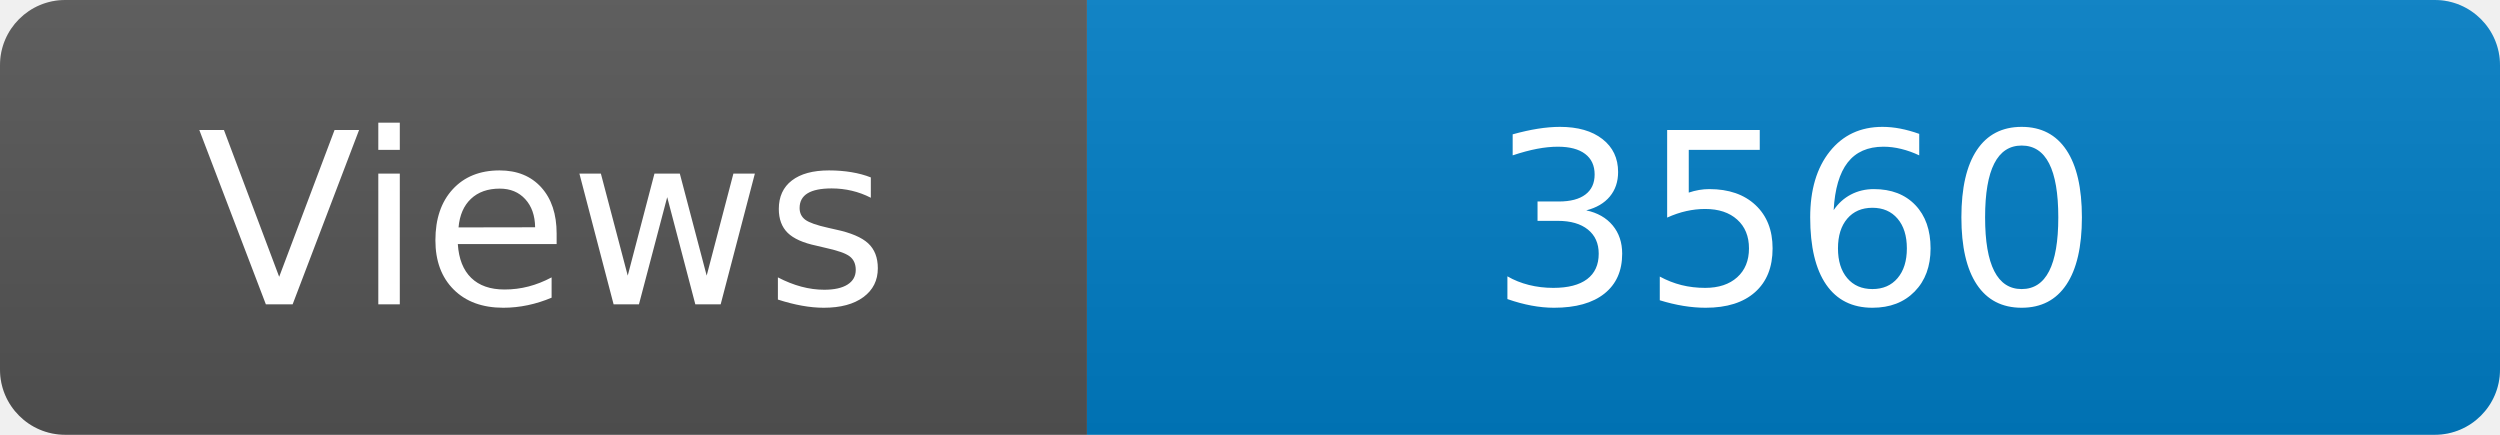
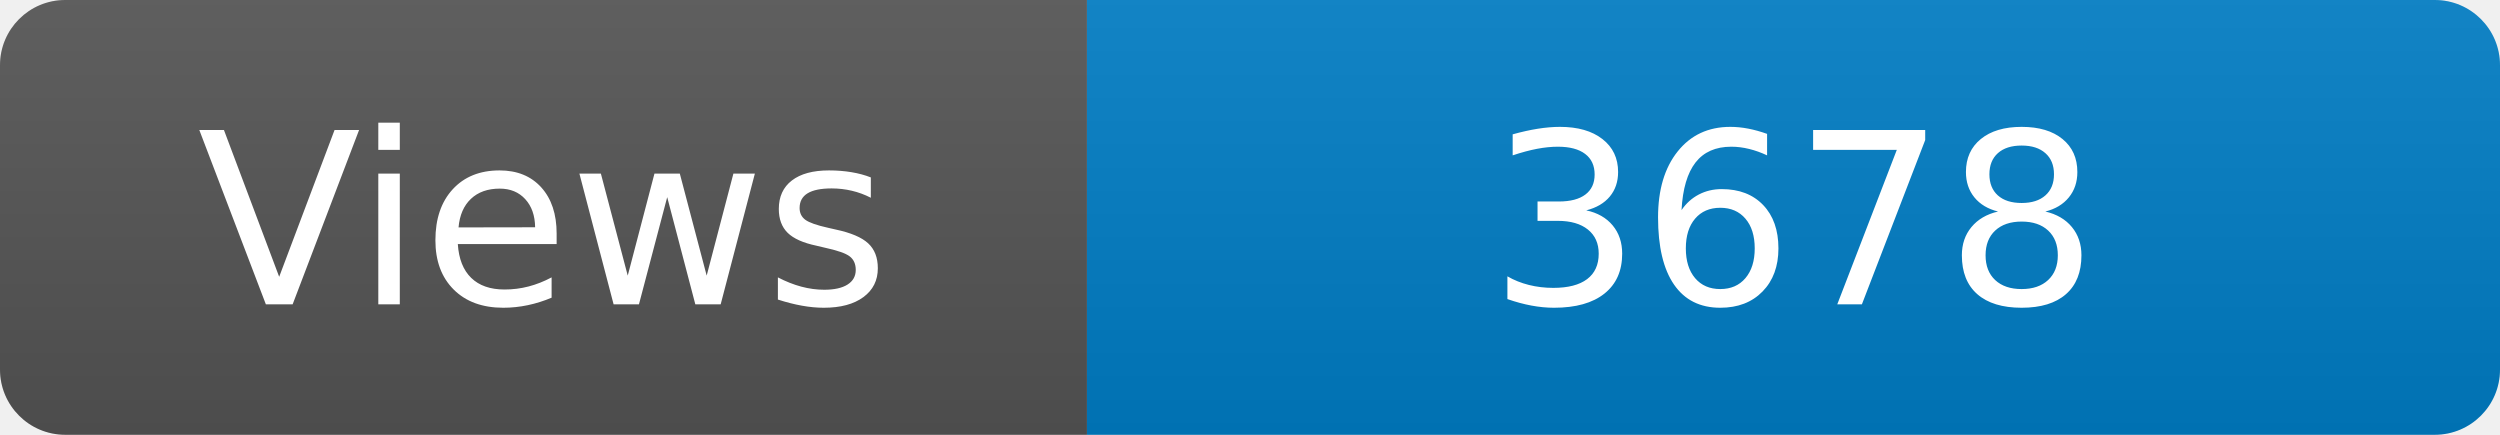
<svg xmlns="http://www.w3.org/2000/svg" width="115" height="20" role="img" aria-label="Maintained?: yes">
  <linearGradient id="s" x2="0" y2="100%">
    <stop offset="0" stop-color="#bbb" stop-opacity=".1" />
    <stop offset="1" stop-opacity=".1" />
  </linearGradient>
  <clipPath id="r">
    <rect width="115" height="20" rx="3" fill="#fff" />
  </clipPath>
  <g clip-path="url(#r)">
    <rect width="50" height="20" fill="#555" />
    <rect x="50" width="160" height="20" fill="#007ec6" />
    <rect width="115" height="20" fill="url(#s)" />
  </g>
  <g fill="#fff" text-anchor="middle" font-family="Verdana,Geneva,DejaVu Sans,sans-serif" font-size="110">
    <text x="250" y="140" transform="scale(.1)" fill="#fff">Views</text>
-     <text x="825" y="140" transform="scale(.1)" fill="#fff">3560</text>
+     <text x="825" y="140" transform="scale(.1)" fill="#fff">3678</text>
  </g>
</svg>
